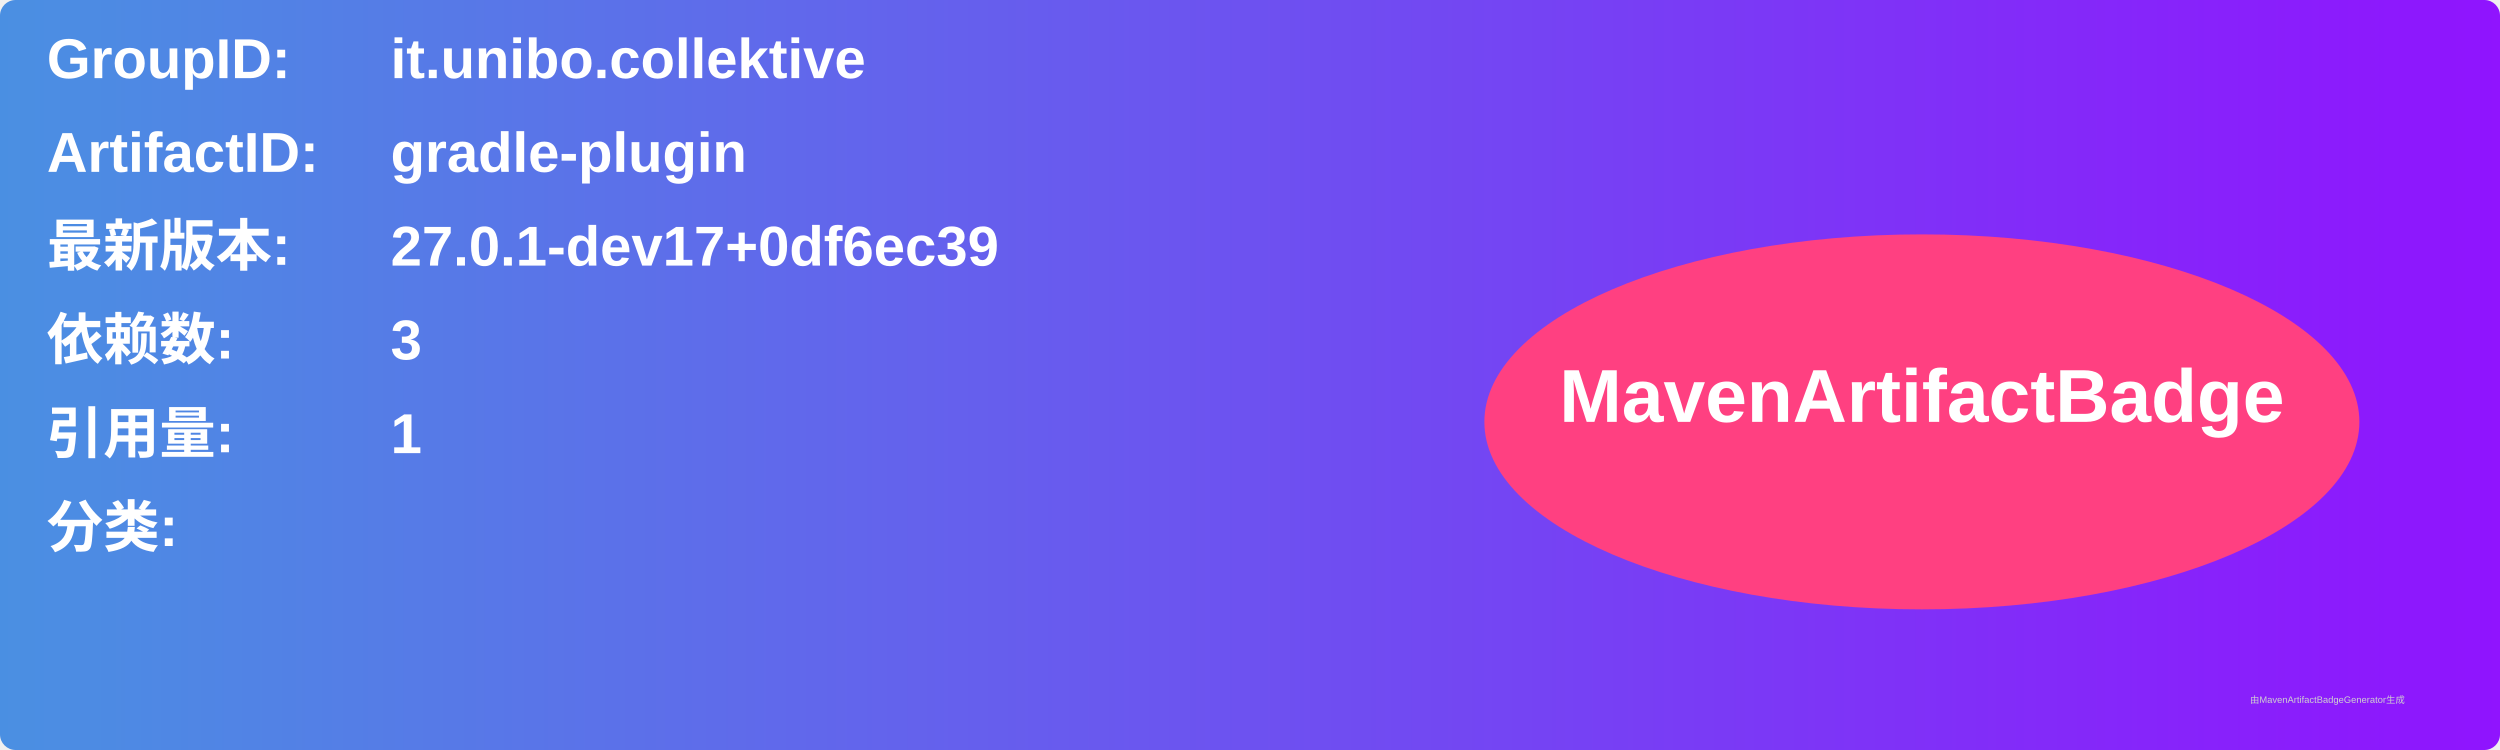
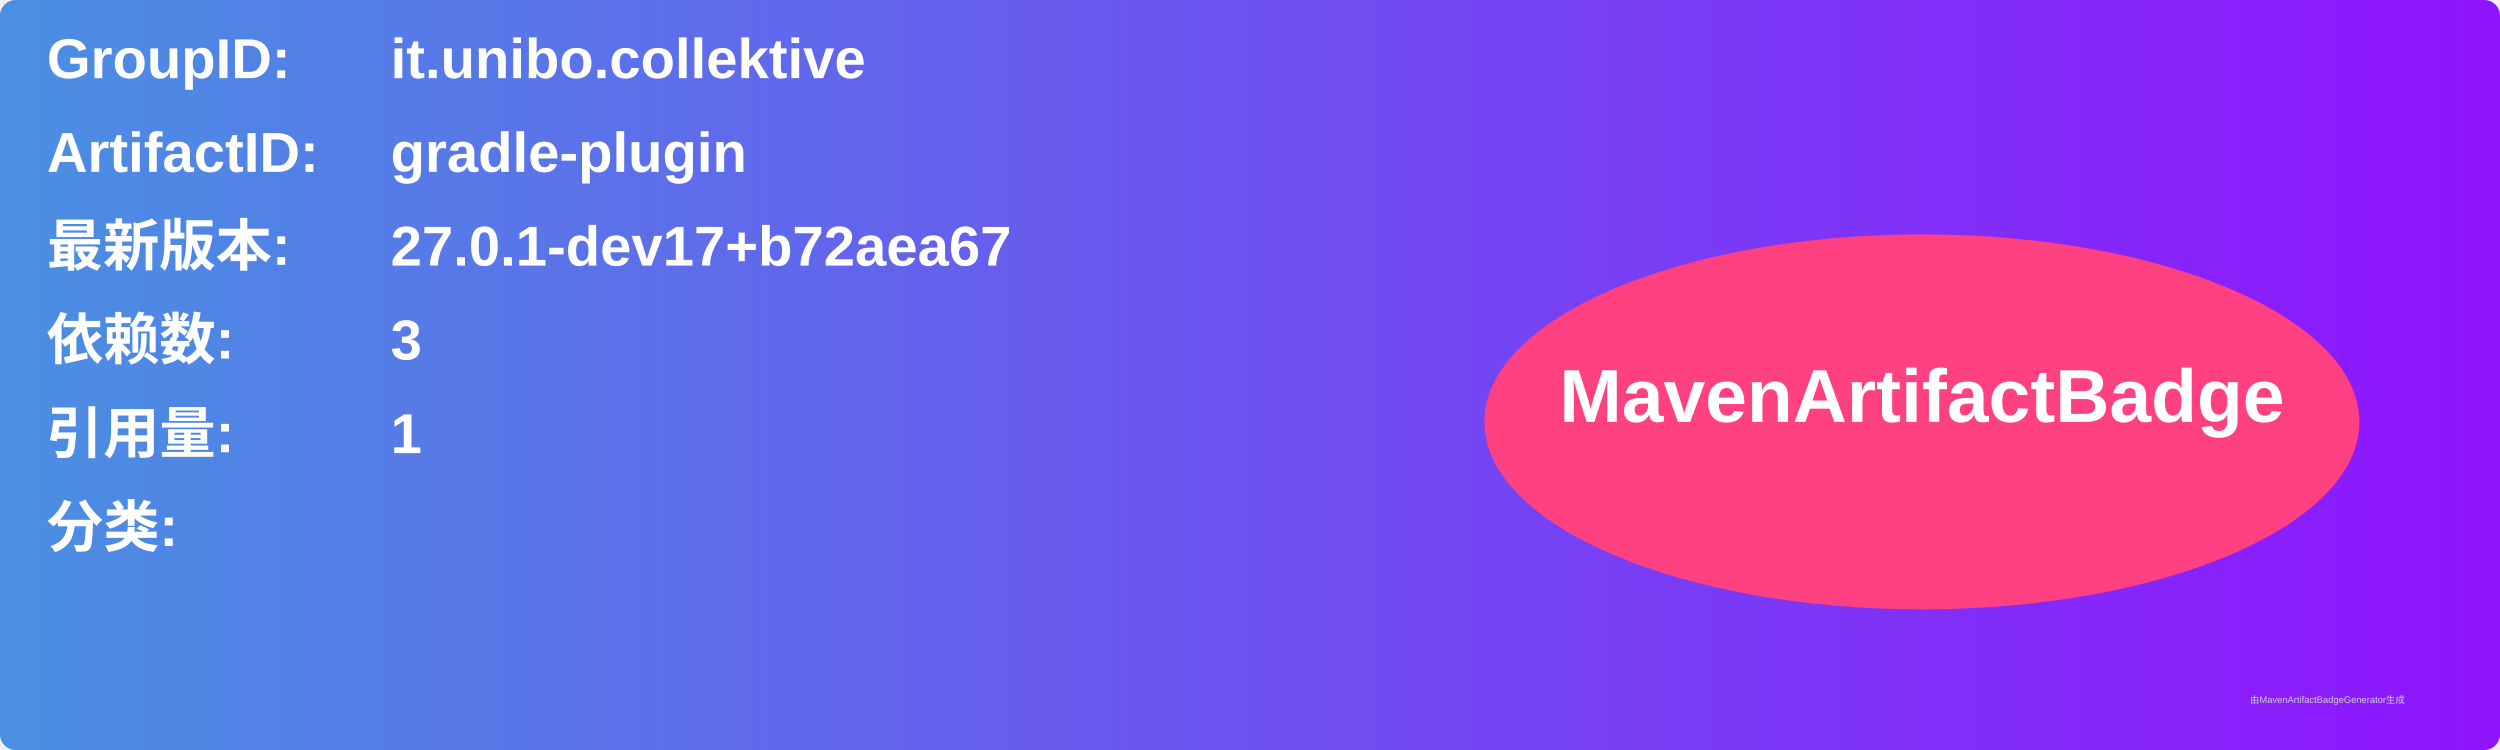
<svg xmlns="http://www.w3.org/2000/svg" width="800" height="240" viewBox="0 0 800 240">
  <linearGradient id="grad" x1="0%" y1="0%" x2="100%" y2="0%">
    <stop offset="0%" stop-color="#4a90e2" />
    <stop offset="100%" stop-color="#9013fe" />
  </linearGradient>
  <rect width="100%" height="100%" rx="5" ry="5" fill="url(#grad)" />
  <g transform="translate(15, 15)">
    <text x="0" y="10" font-family="Arial" font-size="18" fill="white" font-weight="bold" width="260">GroupID:</text>
    <text x="110" y="10" font-family="Arial" font-size="18" fill="white" font-weight="bold" width="460">it.unibo.collektive</text>
    <text x="0" y="40" font-family="Arial" font-size="18" fill="white" font-weight="bold" width="260">ArtifactID:</text>
    <text x="110" y="40" font-family="Arial" font-size="18" fill="white" font-weight="bold" width="460">gradle-plugin</text>
    <text x="0" y="70" font-family="Arial" font-size="18" fill="white" font-weight="bold">最新版本:</text>
    <text x="110" y="70" font-family="Arial" font-size="18" fill="white" font-weight="bold">
-       <tspan font-weight="bold">27.0.1-dev17+0df6ec39</tspan>
+       <tspan font-weight="bold">27.0.1-dev17+b72aea67</tspan>
    </text>
    <text x="0" y="100" font-family="Arial" font-size="18" fill="white" font-weight="bold">依赖数: </text>
    <text x="110" y="100" font-family="Arial" font-size="18" fill="white">
      <tspan font-weight="bold">3</tspan>
    </text>
    <text x="0" y="130" font-family="Arial" font-size="18" fill="white" font-weight="bold">引用量: </text>
    <text x="110" y="130" font-family="Arial" font-size="18" fill="white">
      <tspan font-weight="bold">1</tspan>
    </text>
    <text x="0" y="160" font-family="Arial" font-size="18" fill="white" font-weight="bold">分类:</text>
    <text x="10" y="190" font-family="Arial" font-size="10" fill="white">
      <tspan font-weight="bold" />
    </text>
    <ellipse cx="600" cy="120" rx="140" ry="60" fill="#ff4081" />
    <text x="600" y="120" text-anchor="middle" font-family="Arial" font-size="24" fill="white" font-weight="bold">MavenArtifactBadge</text>
  </g>
  <text x="720" y="225" font-family="Arial" font-size="3" fill="#d0d0d0">由MavenArtifactBadgeGenerator生成</text>
</svg>
